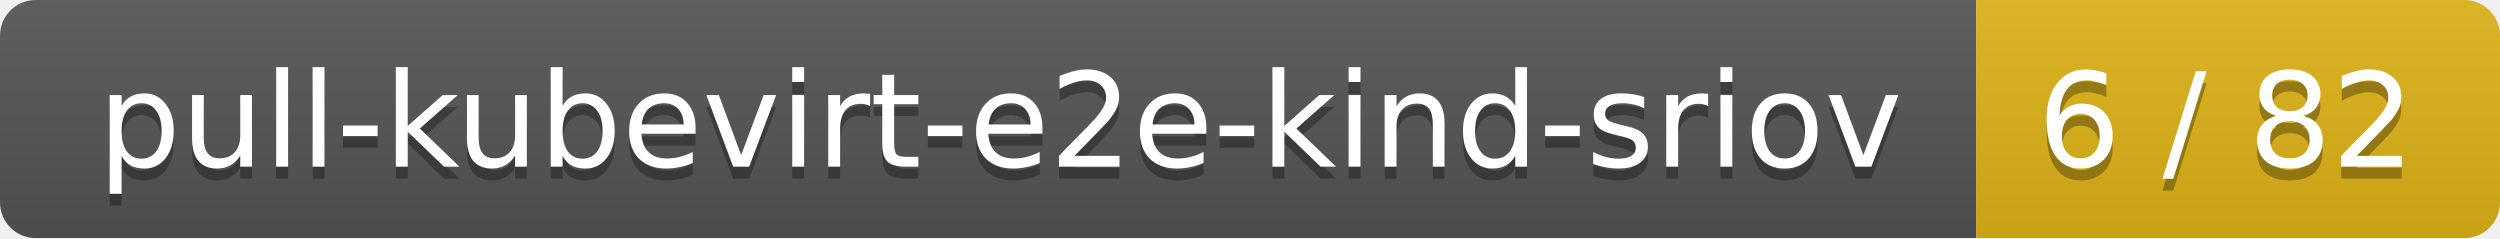
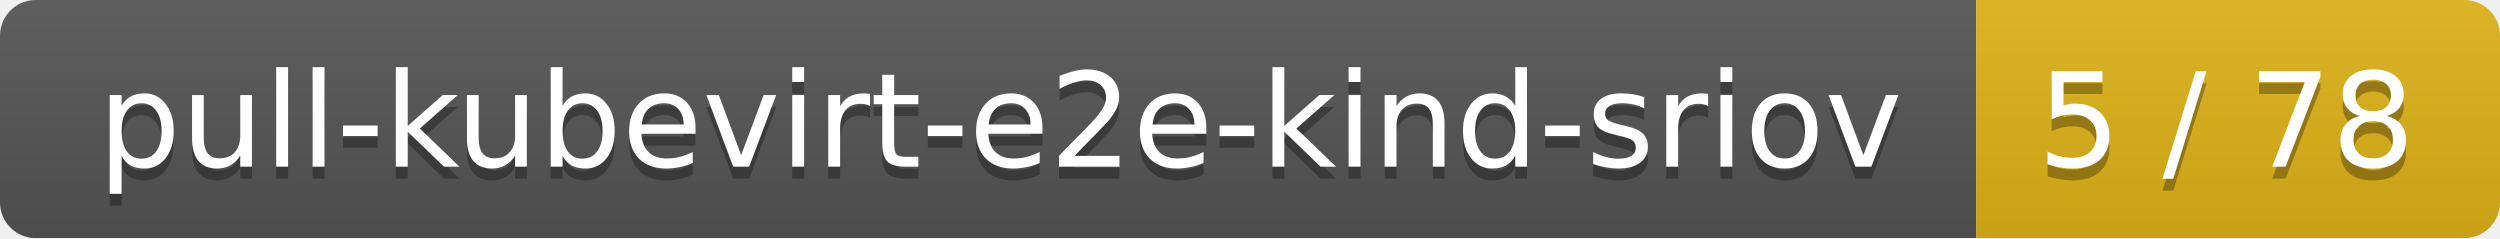
<svg xmlns="http://www.w3.org/2000/svg" width="210" height="20">
  <linearGradient id="smooth" x2="0" y2="100%">
    <stop offset="0" stop-color="#bbb" stop-opacity=".1" />
    <stop offset="1" stop-opacity=".1" />
  </linearGradient>
  <mask id="round">
    <rect width="210" height="20" rx="3" fill="#fff" />
  </mask>
  <g mask="url(#round)">
    <rect width="166" height="20" fill="#555" />
    <rect x="166" width="44" height="20" fill="#dfb317" />
    <rect width="210" height="20" fill="url(#smooth)" />
  </g>
  <g fill="#fff" text-anchor="middle" font-family="DejaVu Sans,Verdana,Geneva,sans-serif" font-size="11">
    <text x="84" y="15" fill="#010101" fill-opacity=".3">pull-kubevirt-e2e-kind-sriov</text>
    <text x="84" y="14">pull-kubevirt-e2e-kind-sriov</text>
-     <text x="187" y="15" fill="#010101" fill-opacity=".3">6 / 82</text>
-     <text x="187" y="14">6 / 82</text>
+     <text x="187" y="15" fill="#010101" fill-opacity=".3">5 / 78</text>
+     <text x="187" y="14">5 / 78</text>
  </g>
</svg>
